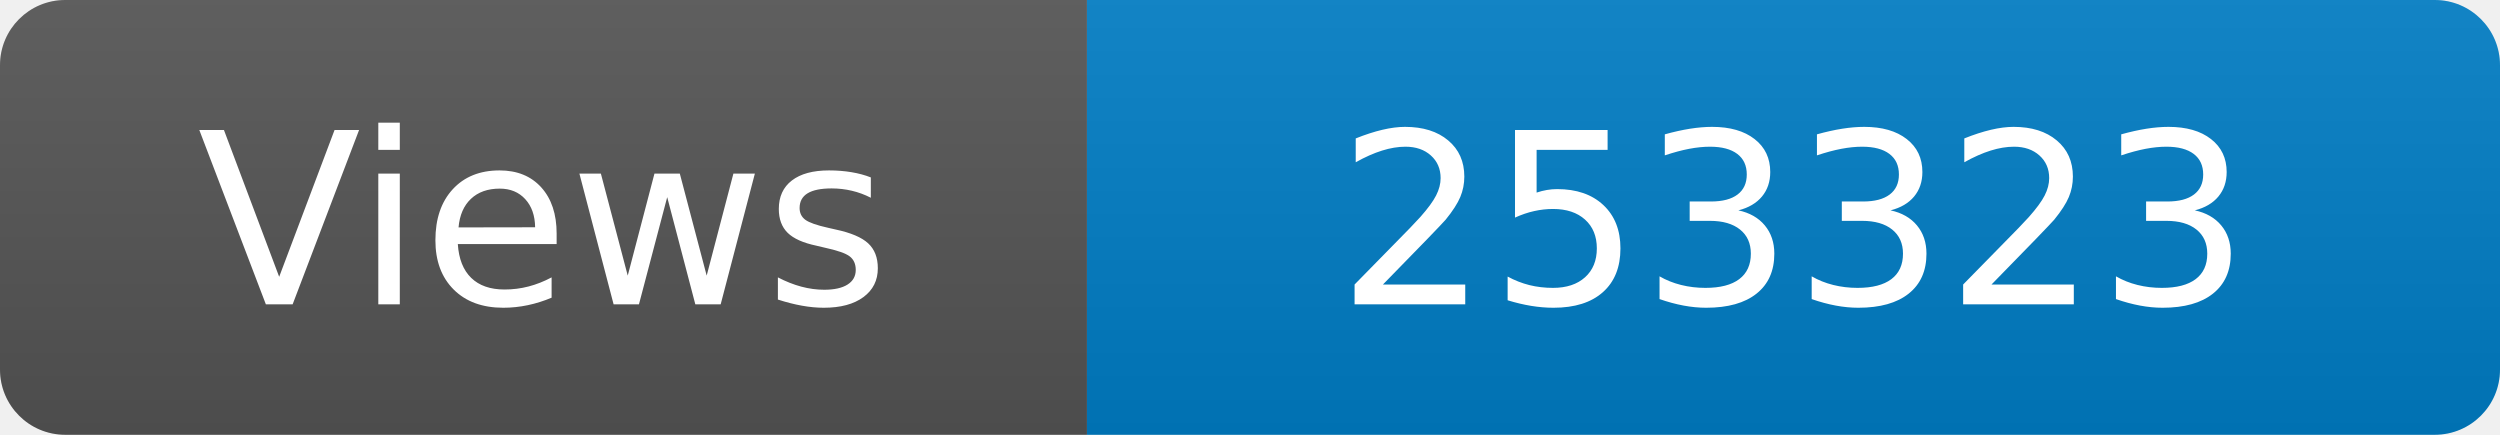
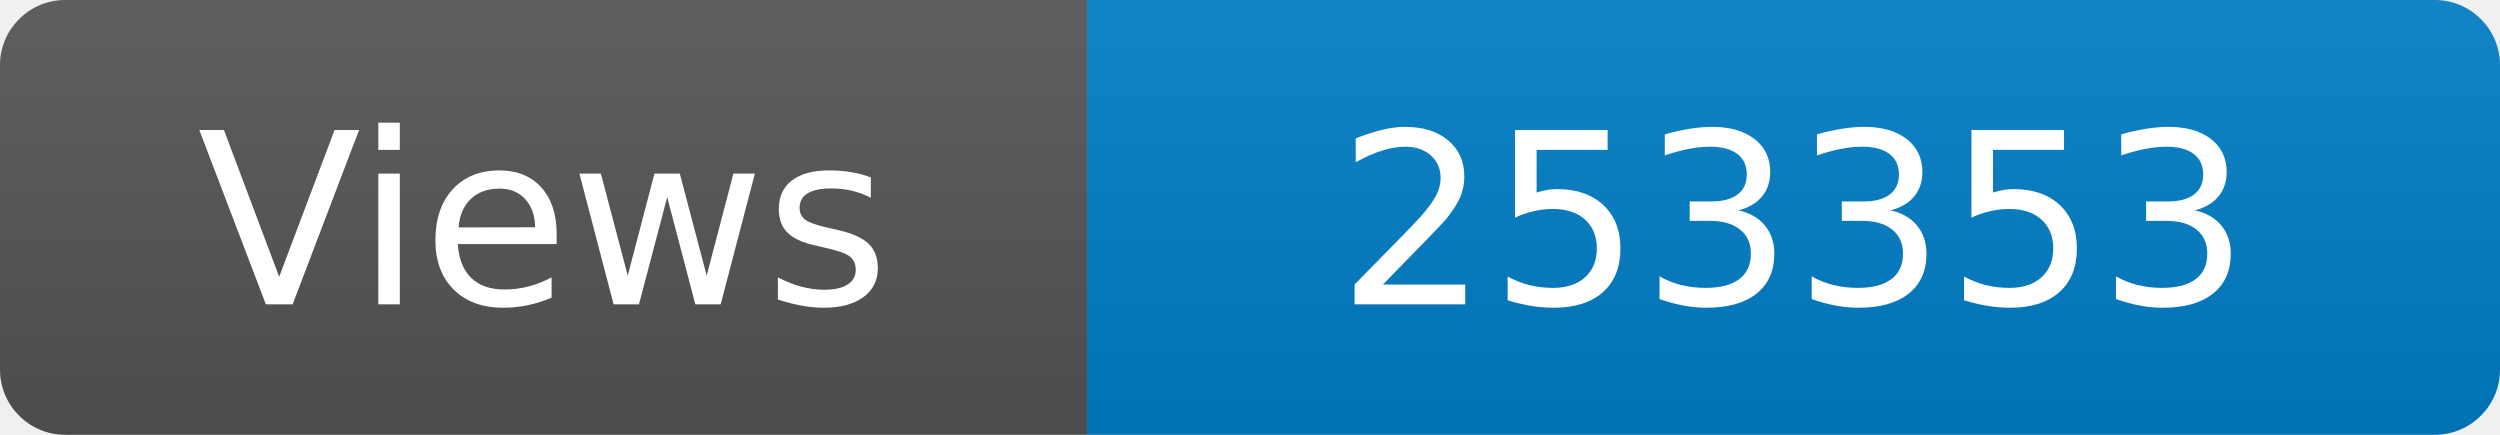
<svg xmlns="http://www.w3.org/2000/svg" width="115" height="20" role="img" aria-label="Maintained?: yes">
  <linearGradient id="s" x2="0" y2="100%">
    <stop offset="0" stop-color="#bbb" stop-opacity=".1" />
    <stop offset="1" stop-opacity=".1" />
  </linearGradient>
  <clipPath id="r">
    <rect width="115" height="20" rx="3" fill="#fff" />
  </clipPath>
  <g clip-path="url(#r)">
    <rect width="50" height="20" fill="#555" />
    <rect x="50" width="160" height="20" fill="#007ec6" />
    <rect width="115" height="20" fill="url(#s)" />
  </g>
  <g fill="#fff" text-anchor="middle" font-family="Verdana,Geneva,DejaVu Sans,sans-serif" font-size="110">
    <text x="250" y="140" transform="scale(.1)" fill="#fff">Views</text>
-     <text x="825" y="140" transform="scale(.1)" fill="#fff">253323</text>
+     <text x="825" y="140" transform="scale(.1)" fill="#fff">253353</text>
  </g>
</svg>
